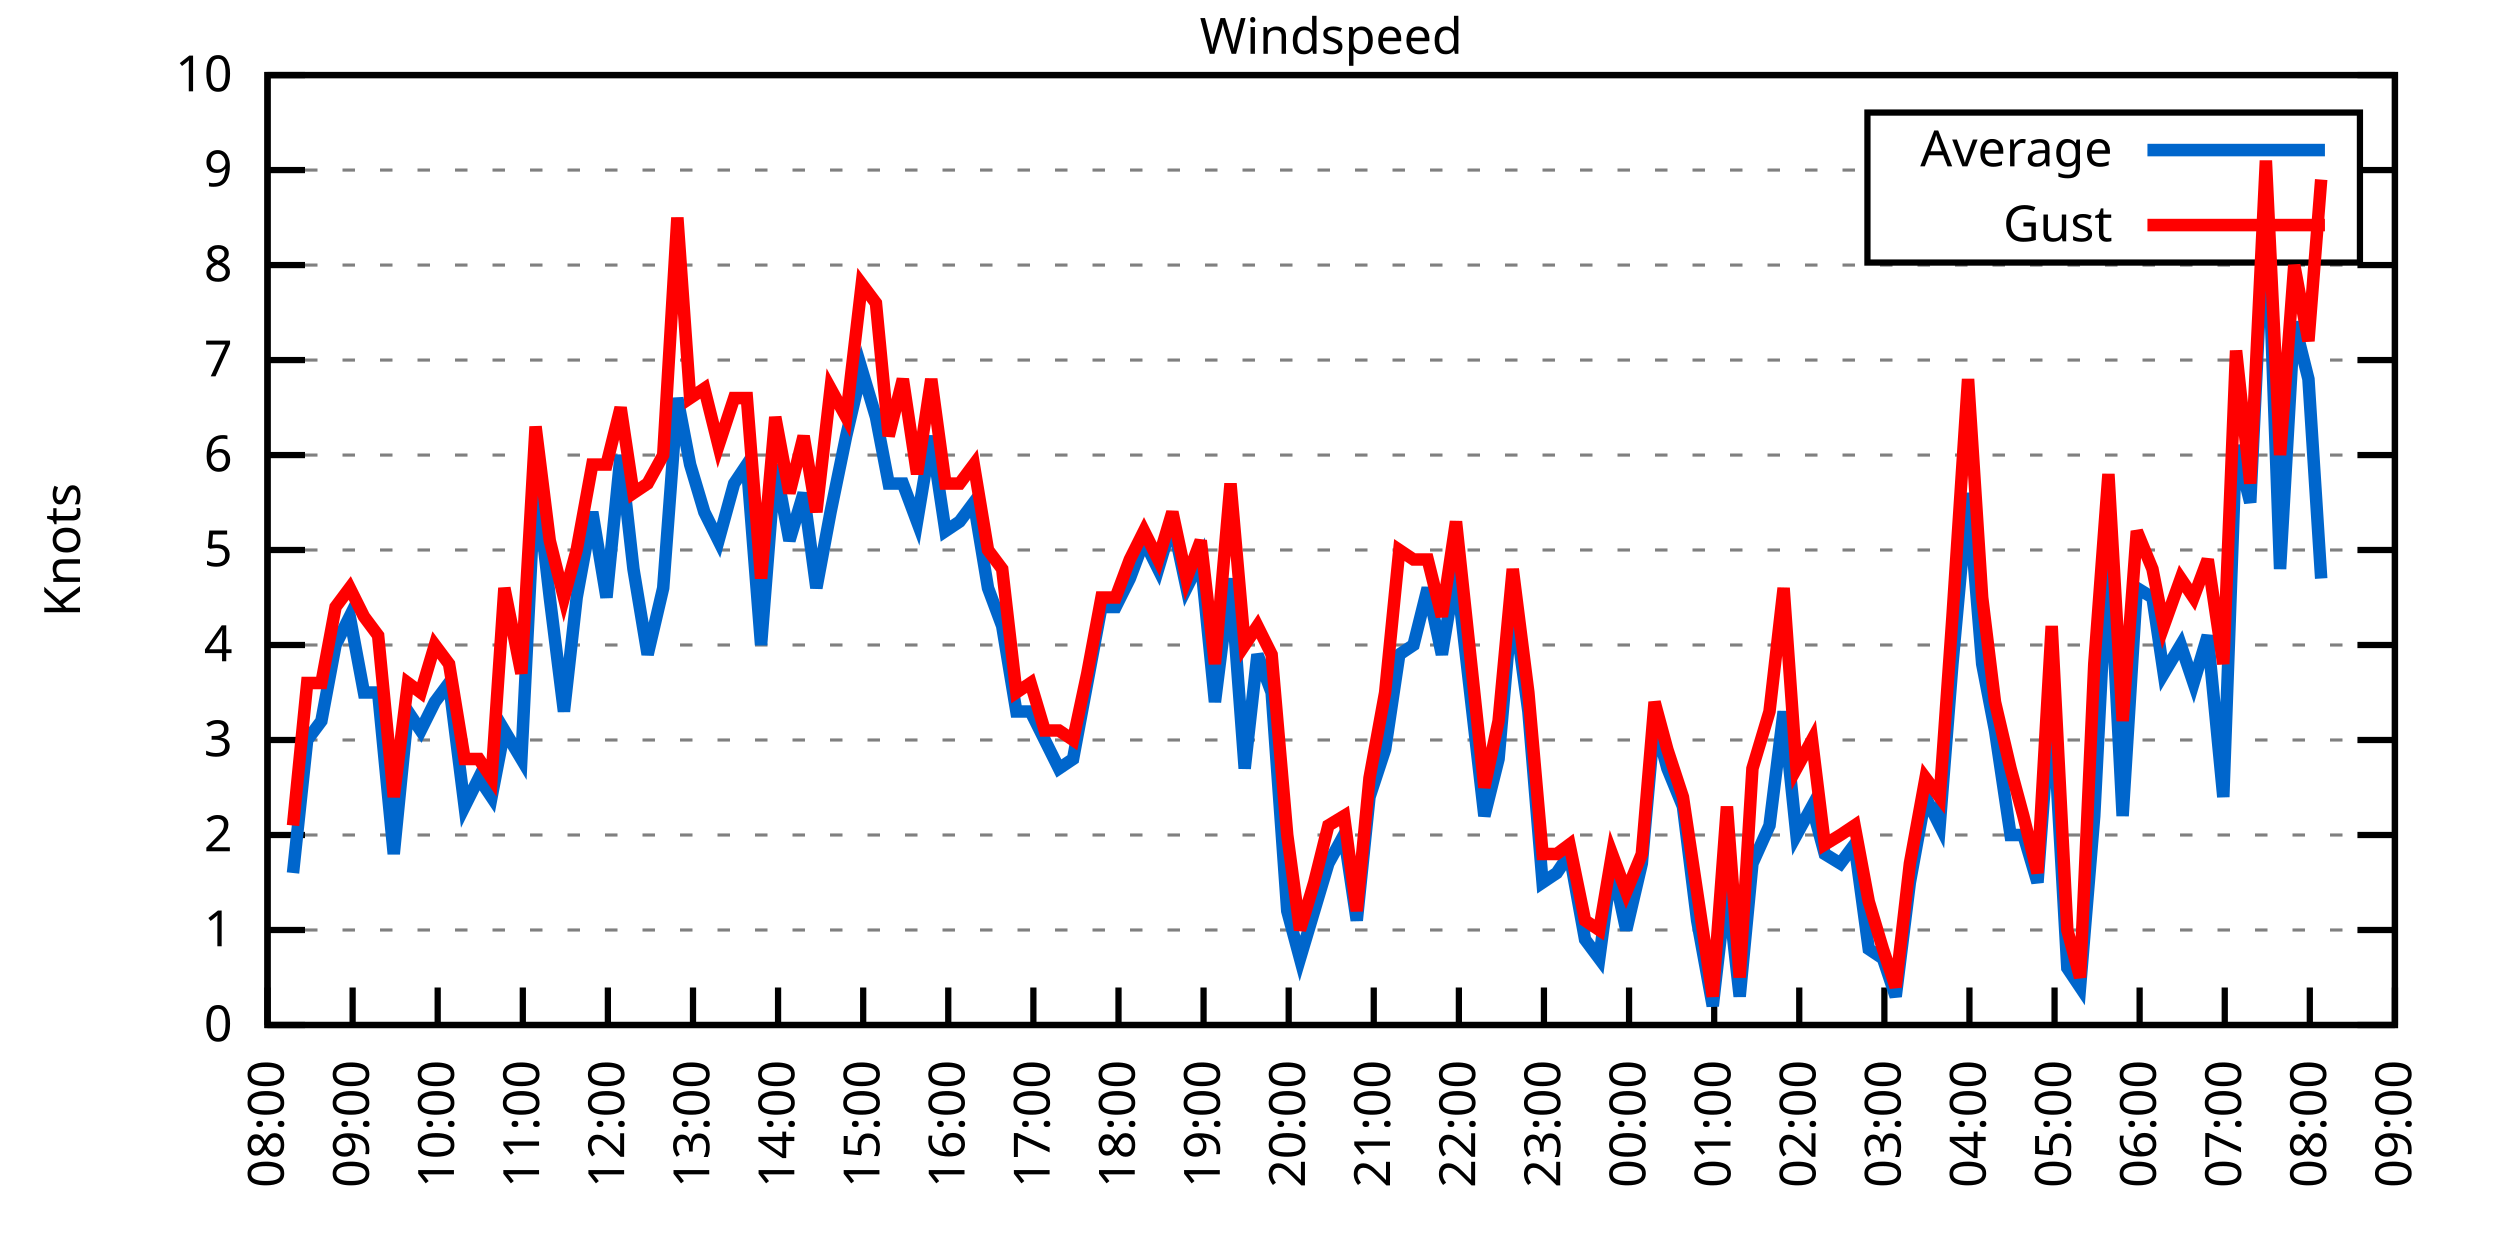
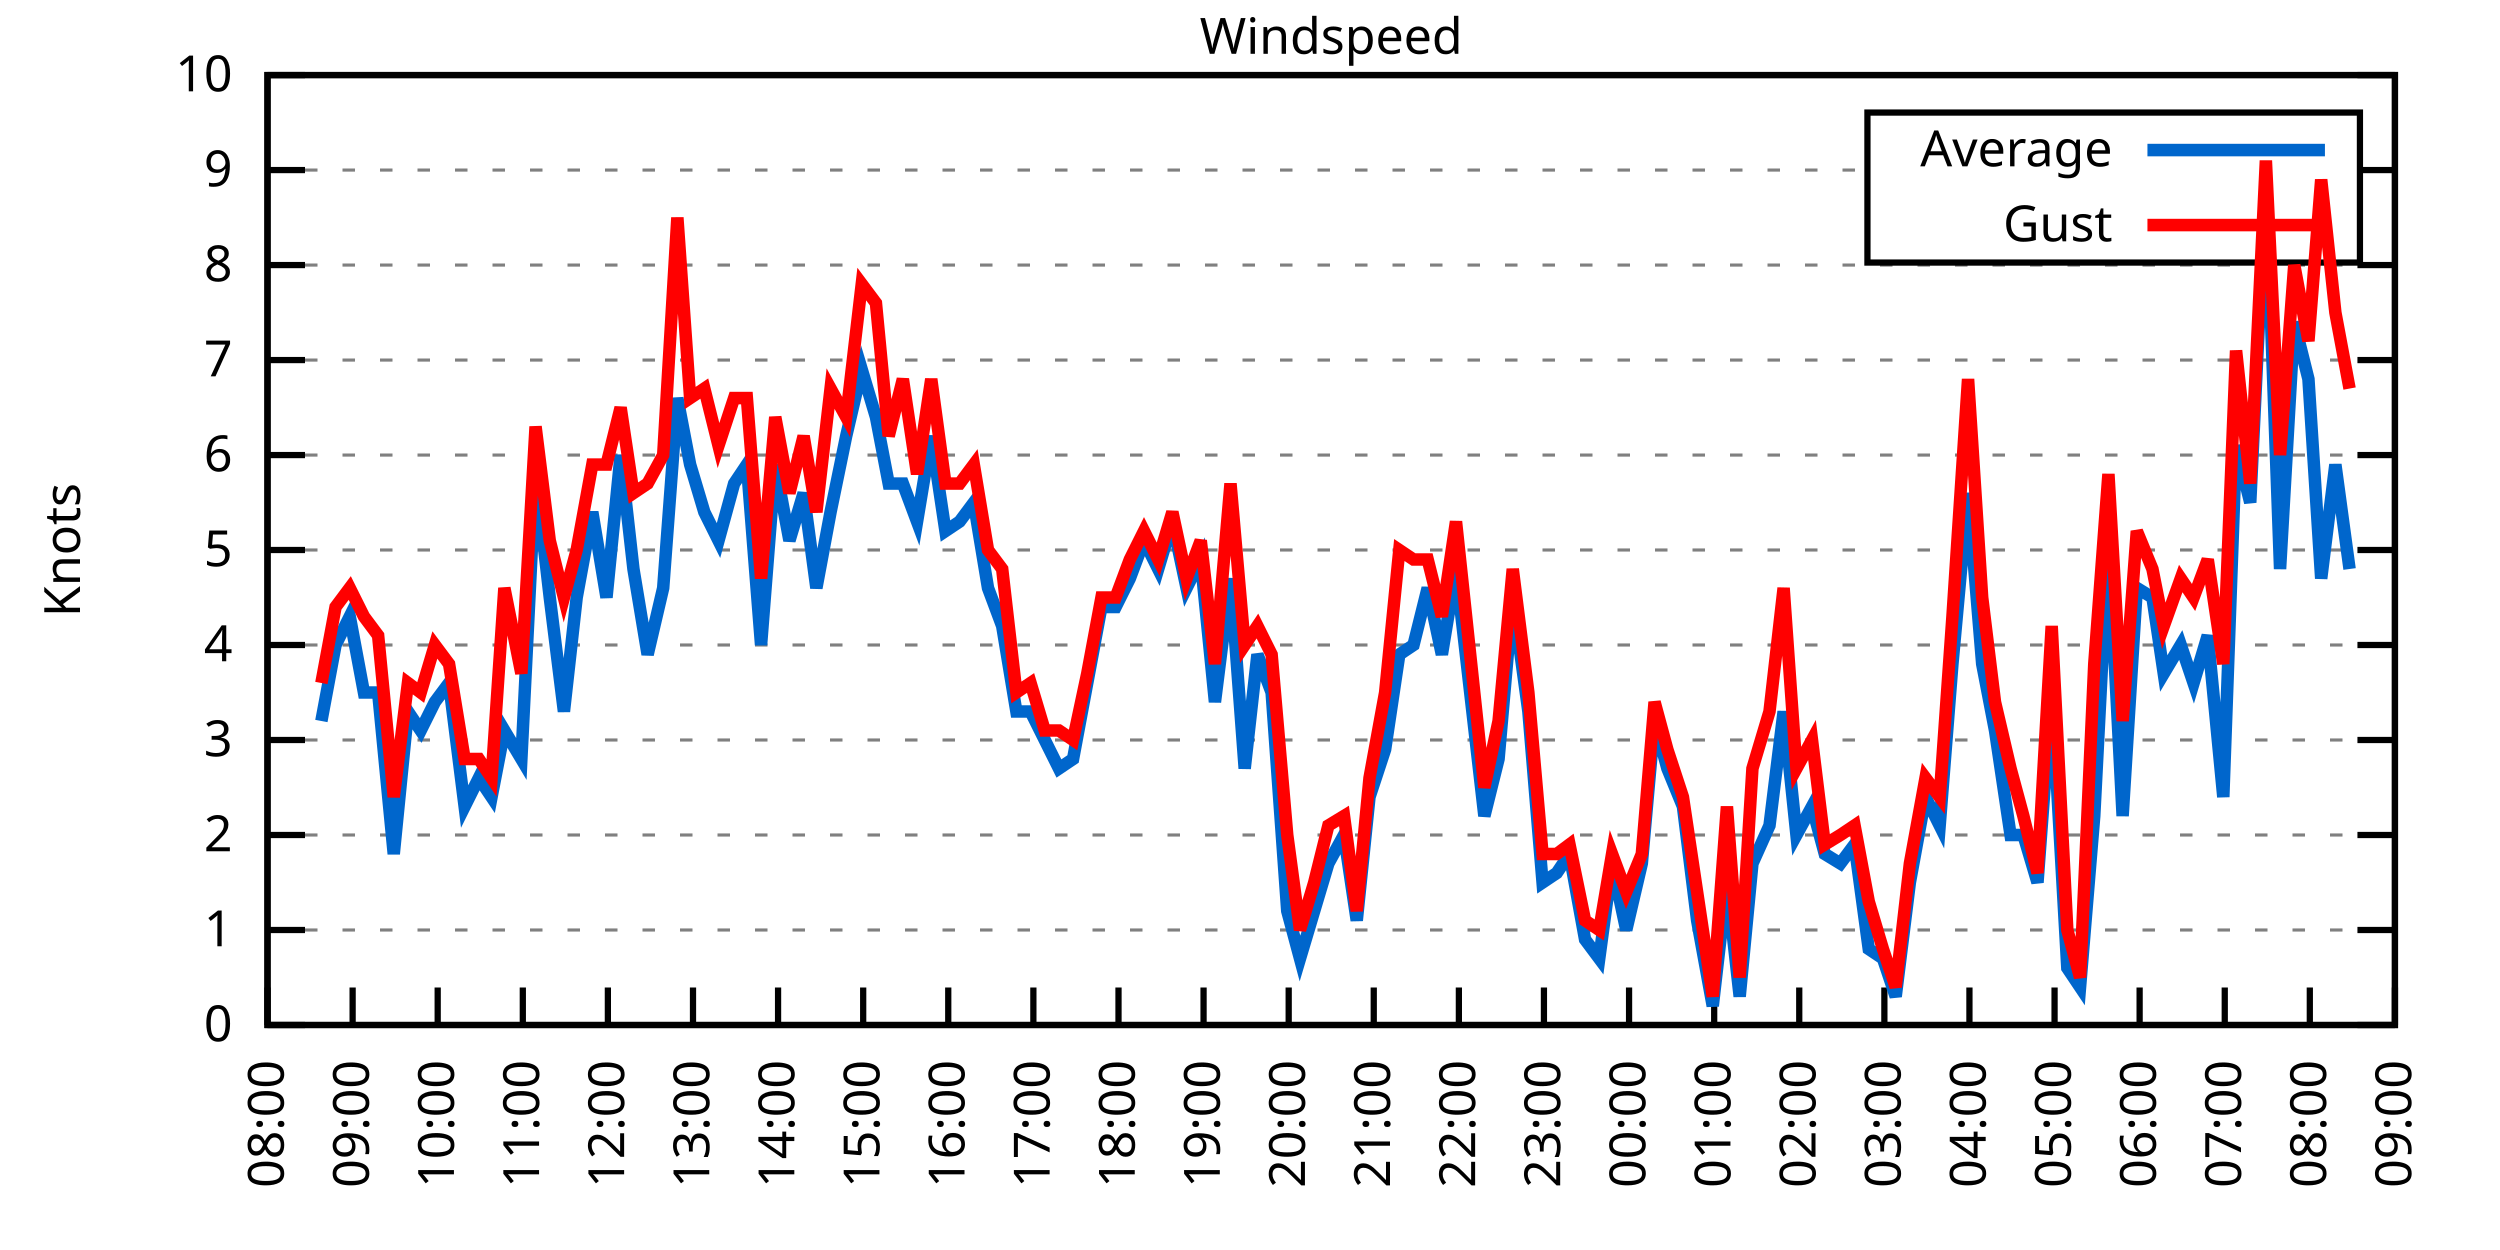
<svg xmlns="http://www.w3.org/2000/svg" xmlns:xlink="http://www.w3.org/1999/xlink" width="400" height="200" viewBox="0 0 400 200">
  <g id="gnuplot_canvas">
    <rect x="0" y="0" width="400" height="200" fill="none" />
    <defs>
      <circle id="gpDot" r="0.5" stroke-width="0.5" stroke="currentColor" />
      <path id="gpPt0" stroke-width="0.333" stroke="currentColor" d="M-1,0 h2 M0,-1 v2" />
      <path id="gpPt1" stroke-width="0.333" stroke="currentColor" d="M-1,-1 L1,1 M1,-1 L-1,1" />
      <path id="gpPt2" stroke-width="0.333" stroke="currentColor" d="M-1,0 L1,0 M0,-1 L0,1 M-1,-1 L1,1 M-1,1 L1,-1" />
      <rect id="gpPt3" stroke-width="0.333" stroke="currentColor" x="-1" y="-1" width="2" height="2" />
      <rect id="gpPt4" stroke-width="0.333" stroke="currentColor" fill="currentColor" x="-1" y="-1" width="2" height="2" />
      <circle id="gpPt5" stroke-width="0.333" stroke="currentColor" cx="0" cy="0" r="1" />
      <use xlink:href="#gpPt5" id="gpPt6" fill="currentColor" stroke="none" />
      <path id="gpPt7" stroke-width="0.333" stroke="currentColor" d="M0,-1.33 L-1.33,0.67 L1.33,0.67 z" />
      <use xlink:href="#gpPt7" id="gpPt8" fill="currentColor" stroke="none" />
      <use xlink:href="#gpPt7" id="gpPt9" stroke="currentColor" transform="rotate(180)" />
      <use xlink:href="#gpPt9" id="gpPt10" fill="currentColor" stroke="none" />
      <use xlink:href="#gpPt3" id="gpPt11" stroke="currentColor" transform="rotate(45)" />
      <use xlink:href="#gpPt11" id="gpPt12" fill="currentColor" stroke="none" />
      <path id="gpPt13" stroke-width="0.333" stroke="currentColor" d="M0,1.330 L1.265,0.411 L0.782,-1.067 L-0.782,-1.076 L-1.265,0.411 z" />
      <use xlink:href="#gpPt13" id="gpPt14" fill="currentColor" stroke="none" />
      <filter id="textbox" filterUnits="objectBoundingBox" x="0" y="0" height="1" width="1">
        <feFlood flood-color="white" flood-opacity="1" result="bgnd" />
        <feComposite in="SourceGraphic" in2="bgnd" operator="atop" />
      </filter>
      <filter id="greybox" filterUnits="objectBoundingBox" x="0" y="0" height="1" width="1">
        <feFlood flood-color="lightgrey" flood-opacity="1" result="grey" />
        <feComposite in="SourceGraphic" in2="grey" operator="atop" />
      </filter>
    </defs>
    <g fill="none" color="white" stroke="currentColor" stroke-width="1.00" stroke-linecap="butt" stroke-linejoin="miter">
</g>
    <g fill="none" color="black" stroke="currentColor" stroke-width="1.00" stroke-linecap="butt" stroke-linejoin="miter">
      <g stroke="none" shape-rendering="crispEdges">
        <polygon fill="rgb(255, 255, 255)" points="42.80,164.00 383.18,164.00 383.18,12.02 42.80,12.02 " />
      </g>
    </g>
    <g fill="none" color="black" stroke="currentColor" stroke-width="1.00" stroke-linecap="butt" stroke-linejoin="miter">
</g>
    <g fill="none" color="black" stroke="black" stroke-width="0.50" stroke-linecap="butt" stroke-linejoin="miter">
</g>
    <g fill="none" color="gray" stroke="currentColor" stroke-width="0.50" stroke-linecap="butt" stroke-linejoin="miter">
      <path stroke="gray" stroke-dasharray="2,4" class="gridline" d="M42.80,164.00 L383.19,164.00  " />
    </g>
    <g fill="none" color="gray" stroke="gray" stroke-width="1.00" stroke-linecap="butt" stroke-linejoin="miter">
</g>
    <g fill="none" color="black" stroke="currentColor" stroke-width="1.00" stroke-linecap="butt" stroke-linejoin="miter">
      <path stroke="black" d="M42.80,164.00 L48.80,164.00 M383.19,164.00 L377.19,164.00  " />
      <g transform="translate(37.20,166.60)" stroke="none" fill="black" font-family="Sans" font-size="8.00" text-anchor="end">
        <text>
          <tspan font-family="Sans"> 0</tspan>
        </text>
      </g>
    </g>
    <g fill="none" color="black" stroke="currentColor" stroke-width="1.00" stroke-linecap="butt" stroke-linejoin="miter">
</g>
    <g fill="none" color="black" stroke="black" stroke-width="0.50" stroke-linecap="butt" stroke-linejoin="miter">
</g>
    <g fill="none" color="gray" stroke="currentColor" stroke-width="0.50" stroke-linecap="butt" stroke-linejoin="miter">
      <path stroke="gray" stroke-dasharray="2,4" class="gridline" d="M42.80,148.80 L383.19,148.80  " />
    </g>
    <g fill="none" color="gray" stroke="gray" stroke-width="1.00" stroke-linecap="butt" stroke-linejoin="miter">
</g>
    <g fill="none" color="black" stroke="currentColor" stroke-width="1.00" stroke-linecap="butt" stroke-linejoin="miter">
      <path stroke="black" d="M42.80,148.80 L48.80,148.80 M383.19,148.80 L377.19,148.80  " />
      <g transform="translate(37.20,151.40)" stroke="none" fill="black" font-family="Sans" font-size="8.00" text-anchor="end">
        <text>
          <tspan font-family="Sans"> 1</tspan>
        </text>
      </g>
    </g>
    <g fill="none" color="black" stroke="currentColor" stroke-width="1.00" stroke-linecap="butt" stroke-linejoin="miter">
</g>
    <g fill="none" color="black" stroke="black" stroke-width="0.50" stroke-linecap="butt" stroke-linejoin="miter">
</g>
    <g fill="none" color="gray" stroke="currentColor" stroke-width="0.50" stroke-linecap="butt" stroke-linejoin="miter">
      <path stroke="gray" stroke-dasharray="2,4" class="gridline" d="M42.80,133.60 L383.19,133.60  " />
    </g>
    <g fill="none" color="gray" stroke="gray" stroke-width="1.00" stroke-linecap="butt" stroke-linejoin="miter">
</g>
    <g fill="none" color="black" stroke="currentColor" stroke-width="1.00" stroke-linecap="butt" stroke-linejoin="miter">
      <path stroke="black" d="M42.80,133.60 L48.80,133.60 M383.19,133.60 L377.19,133.60  " />
      <g transform="translate(37.20,136.20)" stroke="none" fill="black" font-family="Sans" font-size="8.00" text-anchor="end">
        <text>
          <tspan font-family="Sans"> 2</tspan>
        </text>
      </g>
    </g>
    <g fill="none" color="black" stroke="currentColor" stroke-width="1.00" stroke-linecap="butt" stroke-linejoin="miter">
</g>
    <g fill="none" color="black" stroke="black" stroke-width="0.50" stroke-linecap="butt" stroke-linejoin="miter">
</g>
    <g fill="none" color="gray" stroke="currentColor" stroke-width="0.50" stroke-linecap="butt" stroke-linejoin="miter">
      <path stroke="gray" stroke-dasharray="2,4" class="gridline" d="M42.80,118.40 L383.19,118.40  " />
    </g>
    <g fill="none" color="gray" stroke="gray" stroke-width="1.00" stroke-linecap="butt" stroke-linejoin="miter">
</g>
    <g fill="none" color="black" stroke="currentColor" stroke-width="1.00" stroke-linecap="butt" stroke-linejoin="miter">
      <path stroke="black" d="M42.80,118.40 L48.80,118.40 M383.19,118.40 L377.19,118.40  " />
      <g transform="translate(37.20,121.00)" stroke="none" fill="black" font-family="Sans" font-size="8.00" text-anchor="end">
        <text>
          <tspan font-family="Sans"> 3</tspan>
        </text>
      </g>
    </g>
    <g fill="none" color="black" stroke="currentColor" stroke-width="1.00" stroke-linecap="butt" stroke-linejoin="miter">
</g>
    <g fill="none" color="black" stroke="black" stroke-width="0.50" stroke-linecap="butt" stroke-linejoin="miter">
</g>
    <g fill="none" color="gray" stroke="currentColor" stroke-width="0.50" stroke-linecap="butt" stroke-linejoin="miter">
      <path stroke="gray" stroke-dasharray="2,4" class="gridline" d="M42.80,103.20 L383.19,103.20  " />
    </g>
    <g fill="none" color="gray" stroke="gray" stroke-width="1.00" stroke-linecap="butt" stroke-linejoin="miter">
</g>
    <g fill="none" color="black" stroke="currentColor" stroke-width="1.00" stroke-linecap="butt" stroke-linejoin="miter">
      <path stroke="black" d="M42.80,103.20 L48.80,103.20 M383.19,103.20 L377.19,103.20  " />
      <g transform="translate(37.20,105.80)" stroke="none" fill="black" font-family="Sans" font-size="8.00" text-anchor="end">
        <text>
          <tspan font-family="Sans"> 4</tspan>
        </text>
      </g>
    </g>
    <g fill="none" color="black" stroke="currentColor" stroke-width="1.00" stroke-linecap="butt" stroke-linejoin="miter">
</g>
    <g fill="none" color="black" stroke="black" stroke-width="0.50" stroke-linecap="butt" stroke-linejoin="miter">
</g>
    <g fill="none" color="gray" stroke="currentColor" stroke-width="0.50" stroke-linecap="butt" stroke-linejoin="miter">
      <path stroke="gray" stroke-dasharray="2,4" class="gridline" d="M42.80,88.00 L383.19,88.00  " />
    </g>
    <g fill="none" color="gray" stroke="gray" stroke-width="1.00" stroke-linecap="butt" stroke-linejoin="miter">
</g>
    <g fill="none" color="black" stroke="currentColor" stroke-width="1.00" stroke-linecap="butt" stroke-linejoin="miter">
      <path stroke="black" d="M42.80,88.00 L48.80,88.00 M383.19,88.00 L377.19,88.00  " />
      <g transform="translate(37.20,90.60)" stroke="none" fill="black" font-family="Sans" font-size="8.00" text-anchor="end">
        <text>
          <tspan font-family="Sans"> 5</tspan>
        </text>
      </g>
    </g>
    <g fill="none" color="black" stroke="currentColor" stroke-width="1.00" stroke-linecap="butt" stroke-linejoin="miter">
</g>
    <g fill="none" color="black" stroke="black" stroke-width="0.50" stroke-linecap="butt" stroke-linejoin="miter">
</g>
    <g fill="none" color="gray" stroke="currentColor" stroke-width="0.50" stroke-linecap="butt" stroke-linejoin="miter">
      <path stroke="gray" stroke-dasharray="2,4" class="gridline" d="M42.80,72.81 L383.19,72.81  " />
    </g>
    <g fill="none" color="gray" stroke="gray" stroke-width="1.00" stroke-linecap="butt" stroke-linejoin="miter">
</g>
    <g fill="none" color="black" stroke="currentColor" stroke-width="1.00" stroke-linecap="butt" stroke-linejoin="miter">
      <path stroke="black" d="M42.80,72.81 L48.80,72.81 M383.19,72.81 L377.19,72.81  " />
      <g transform="translate(37.20,75.41)" stroke="none" fill="black" font-family="Sans" font-size="8.00" text-anchor="end">
        <text>
          <tspan font-family="Sans"> 6</tspan>
        </text>
      </g>
    </g>
    <g fill="none" color="black" stroke="currentColor" stroke-width="1.00" stroke-linecap="butt" stroke-linejoin="miter">
</g>
    <g fill="none" color="black" stroke="black" stroke-width="0.50" stroke-linecap="butt" stroke-linejoin="miter">
</g>
    <g fill="none" color="gray" stroke="currentColor" stroke-width="0.50" stroke-linecap="butt" stroke-linejoin="miter">
      <path stroke="gray" stroke-dasharray="2,4" class="gridline" d="M42.80,57.61 L383.19,57.61  " />
    </g>
    <g fill="none" color="gray" stroke="gray" stroke-width="1.00" stroke-linecap="butt" stroke-linejoin="miter">
</g>
    <g fill="none" color="black" stroke="currentColor" stroke-width="1.00" stroke-linecap="butt" stroke-linejoin="miter">
      <path stroke="black" d="M42.80,57.61 L48.80,57.61 M383.19,57.61 L377.19,57.61  " />
      <g transform="translate(37.20,60.21)" stroke="none" fill="black" font-family="Sans" font-size="8.00" text-anchor="end">
        <text>
          <tspan font-family="Sans"> 7</tspan>
        </text>
      </g>
    </g>
    <g fill="none" color="black" stroke="currentColor" stroke-width="1.00" stroke-linecap="butt" stroke-linejoin="miter">
</g>
    <g fill="none" color="black" stroke="black" stroke-width="0.50" stroke-linecap="butt" stroke-linejoin="miter">
</g>
    <g fill="none" color="gray" stroke="currentColor" stroke-width="0.50" stroke-linecap="butt" stroke-linejoin="miter">
      <path stroke="gray" stroke-dasharray="2,4" class="gridline" d="M42.80,42.41 L383.19,42.41  " />
    </g>
    <g fill="none" color="gray" stroke="gray" stroke-width="1.00" stroke-linecap="butt" stroke-linejoin="miter">
</g>
    <g fill="none" color="black" stroke="currentColor" stroke-width="1.00" stroke-linecap="butt" stroke-linejoin="miter">
      <path stroke="black" d="M42.80,42.41 L48.80,42.41 M383.19,42.41 L377.19,42.41  " />
      <g transform="translate(37.20,45.01)" stroke="none" fill="black" font-family="Sans" font-size="8.00" text-anchor="end">
        <text>
          <tspan font-family="Sans"> 8</tspan>
        </text>
      </g>
    </g>
    <g fill="none" color="black" stroke="currentColor" stroke-width="1.00" stroke-linecap="butt" stroke-linejoin="miter">
</g>
    <g fill="none" color="black" stroke="black" stroke-width="0.50" stroke-linecap="butt" stroke-linejoin="miter">
</g>
    <g fill="none" color="gray" stroke="currentColor" stroke-width="0.50" stroke-linecap="butt" stroke-linejoin="miter">
      <path stroke="gray" stroke-dasharray="2,4" class="gridline" d="M42.80,27.21 L298.79,27.21 M377.59,27.21 L383.19,27.21  " />
    </g>
    <g fill="none" color="gray" stroke="gray" stroke-width="1.00" stroke-linecap="butt" stroke-linejoin="miter">
</g>
    <g fill="none" color="black" stroke="currentColor" stroke-width="1.00" stroke-linecap="butt" stroke-linejoin="miter">
      <path stroke="black" d="M42.80,27.21 L48.80,27.21 M383.19,27.21 L377.19,27.21  " />
      <g transform="translate(37.20,29.81)" stroke="none" fill="black" font-family="Sans" font-size="8.00" text-anchor="end">
        <text>
          <tspan font-family="Sans"> 9</tspan>
        </text>
      </g>
    </g>
    <g fill="none" color="black" stroke="currentColor" stroke-width="1.00" stroke-linecap="butt" stroke-linejoin="miter">
</g>
    <g fill="none" color="black" stroke="black" stroke-width="0.50" stroke-linecap="butt" stroke-linejoin="miter">
</g>
    <g fill="none" color="gray" stroke="currentColor" stroke-width="0.50" stroke-linecap="butt" stroke-linejoin="miter">
      <path stroke="gray" stroke-dasharray="2,4" class="gridline" d="M42.80,12.01 L383.19,12.01  " />
    </g>
    <g fill="none" color="gray" stroke="gray" stroke-width="1.00" stroke-linecap="butt" stroke-linejoin="miter">
</g>
    <g fill="none" color="black" stroke="currentColor" stroke-width="1.00" stroke-linecap="butt" stroke-linejoin="miter">
      <path stroke="black" d="M42.80,12.01 L48.80,12.01 M383.19,12.01 L377.19,12.01  " />
      <g transform="translate(37.20,14.61)" stroke="none" fill="black" font-family="Sans" font-size="8.00" text-anchor="end">
        <text>
          <tspan font-family="Sans"> 10</tspan>
        </text>
      </g>
    </g>
    <g fill="none" color="black" stroke="currentColor" stroke-width="1.00" stroke-linecap="butt" stroke-linejoin="miter">
      <path stroke="black" d="M42.80,164.00 L42.80,158.00  " />
      <g transform="translate(45.40,169.60) rotate(270.00)" stroke="none" fill="black" font-family="Sans" font-size="8.00" text-anchor="end">
        <text>
          <tspan font-family="Sans">08:00</tspan>
        </text>
      </g>
    </g>
    <g fill="none" color="black" stroke="currentColor" stroke-width="1.00" stroke-linecap="butt" stroke-linejoin="miter">
      <path stroke="black" d="M56.42,164.00 L56.42,158.00  " />
      <g transform="translate(59.02,169.60) rotate(270.00)" stroke="none" fill="black" font-family="Sans" font-size="8.00" text-anchor="end">
        <text>
          <tspan font-family="Sans">09:00</tspan>
        </text>
      </g>
    </g>
    <g fill="none" color="black" stroke="currentColor" stroke-width="1.00" stroke-linecap="butt" stroke-linejoin="miter">
      <path stroke="black" d="M70.03,164.00 L70.03,158.00  " />
      <g transform="translate(72.63,169.60) rotate(270.00)" stroke="none" fill="black" font-family="Sans" font-size="8.00" text-anchor="end">
        <text>
          <tspan font-family="Sans">10:00</tspan>
        </text>
      </g>
    </g>
    <g fill="none" color="black" stroke="currentColor" stroke-width="1.00" stroke-linecap="butt" stroke-linejoin="miter">
      <path stroke="black" d="M83.65,164.00 L83.65,158.00  " />
      <g transform="translate(86.25,169.60) rotate(270.00)" stroke="none" fill="black" font-family="Sans" font-size="8.00" text-anchor="end">
        <text>
          <tspan font-family="Sans">11:00</tspan>
        </text>
      </g>
    </g>
    <g fill="none" color="black" stroke="currentColor" stroke-width="1.00" stroke-linecap="butt" stroke-linejoin="miter">
      <path stroke="black" d="M97.26,164.00 L97.26,158.00  " />
      <g transform="translate(99.86,169.60) rotate(270.00)" stroke="none" fill="black" font-family="Sans" font-size="8.00" text-anchor="end">
        <text>
          <tspan font-family="Sans">12:00</tspan>
        </text>
      </g>
    </g>
    <g fill="none" color="black" stroke="currentColor" stroke-width="1.00" stroke-linecap="butt" stroke-linejoin="miter">
      <path stroke="black" d="M110.88,164.00 L110.88,158.00  " />
      <g transform="translate(113.48,169.60) rotate(270.00)" stroke="none" fill="black" font-family="Sans" font-size="8.00" text-anchor="end">
        <text>
          <tspan font-family="Sans">13:00</tspan>
        </text>
      </g>
    </g>
    <g fill="none" color="black" stroke="currentColor" stroke-width="1.00" stroke-linecap="butt" stroke-linejoin="miter">
      <path stroke="black" d="M124.49,164.00 L124.49,158.00  " />
      <g transform="translate(127.09,169.60) rotate(270.00)" stroke="none" fill="black" font-family="Sans" font-size="8.00" text-anchor="end">
        <text>
          <tspan font-family="Sans">14:00</tspan>
        </text>
      </g>
    </g>
    <g fill="none" color="black" stroke="currentColor" stroke-width="1.00" stroke-linecap="butt" stroke-linejoin="miter">
      <path stroke="black" d="M138.11,164.00 L138.11,158.00  " />
      <g transform="translate(140.71,169.60) rotate(270.00)" stroke="none" fill="black" font-family="Sans" font-size="8.00" text-anchor="end">
        <text>
          <tspan font-family="Sans">15:00</tspan>
        </text>
      </g>
    </g>
    <g fill="none" color="black" stroke="currentColor" stroke-width="1.00" stroke-linecap="butt" stroke-linejoin="miter">
      <path stroke="black" d="M151.72,164.00 L151.72,158.00  " />
      <g transform="translate(154.32,169.60) rotate(270.00)" stroke="none" fill="black" font-family="Sans" font-size="8.00" text-anchor="end">
        <text>
          <tspan font-family="Sans">16:00</tspan>
        </text>
      </g>
    </g>
    <g fill="none" color="black" stroke="currentColor" stroke-width="1.00" stroke-linecap="butt" stroke-linejoin="miter">
      <path stroke="black" d="M165.34,164.00 L165.34,158.00  " />
      <g transform="translate(167.94,169.60) rotate(270.00)" stroke="none" fill="black" font-family="Sans" font-size="8.00" text-anchor="end">
        <text>
          <tspan font-family="Sans">17:00</tspan>
        </text>
      </g>
    </g>
    <g fill="none" color="black" stroke="currentColor" stroke-width="1.00" stroke-linecap="butt" stroke-linejoin="miter">
      <path stroke="black" d="M178.96,164.00 L178.96,158.00  " />
      <g transform="translate(181.56,169.60) rotate(270.00)" stroke="none" fill="black" font-family="Sans" font-size="8.00" text-anchor="end">
        <text>
          <tspan font-family="Sans">18:00</tspan>
        </text>
      </g>
    </g>
    <g fill="none" color="black" stroke="currentColor" stroke-width="1.00" stroke-linecap="butt" stroke-linejoin="miter">
      <path stroke="black" d="M192.57,164.00 L192.57,158.00  " />
      <g transform="translate(195.17,169.60) rotate(270.00)" stroke="none" fill="black" font-family="Sans" font-size="8.00" text-anchor="end">
        <text>
          <tspan font-family="Sans">19:00</tspan>
        </text>
      </g>
    </g>
    <g fill="none" color="black" stroke="currentColor" stroke-width="1.00" stroke-linecap="butt" stroke-linejoin="miter">
      <path stroke="black" d="M206.19,164.00 L206.19,158.00  " />
      <g transform="translate(208.79,169.60) rotate(270.00)" stroke="none" fill="black" font-family="Sans" font-size="8.00" text-anchor="end">
        <text>
          <tspan font-family="Sans">20:00</tspan>
        </text>
      </g>
    </g>
    <g fill="none" color="black" stroke="currentColor" stroke-width="1.00" stroke-linecap="butt" stroke-linejoin="miter">
      <path stroke="black" d="M219.80,164.00 L219.80,158.00  " />
      <g transform="translate(222.40,169.60) rotate(270.00)" stroke="none" fill="black" font-family="Sans" font-size="8.00" text-anchor="end">
        <text>
          <tspan font-family="Sans">21:00</tspan>
        </text>
      </g>
    </g>
    <g fill="none" color="black" stroke="currentColor" stroke-width="1.00" stroke-linecap="butt" stroke-linejoin="miter">
      <path stroke="black" d="M233.42,164.00 L233.42,158.00  " />
      <g transform="translate(236.02,169.60) rotate(270.00)" stroke="none" fill="black" font-family="Sans" font-size="8.00" text-anchor="end">
        <text>
          <tspan font-family="Sans">22:00</tspan>
        </text>
      </g>
    </g>
    <g fill="none" color="black" stroke="currentColor" stroke-width="1.00" stroke-linecap="butt" stroke-linejoin="miter">
      <path stroke="black" d="M247.03,164.00 L247.03,158.00  " />
      <g transform="translate(249.63,169.60) rotate(270.00)" stroke="none" fill="black" font-family="Sans" font-size="8.00" text-anchor="end">
        <text>
          <tspan font-family="Sans">23:00</tspan>
        </text>
      </g>
    </g>
    <g fill="none" color="black" stroke="currentColor" stroke-width="1.00" stroke-linecap="butt" stroke-linejoin="miter">
      <path stroke="black" d="M260.65,164.00 L260.65,158.00  " />
      <g transform="translate(263.25,169.60) rotate(270.00)" stroke="none" fill="black" font-family="Sans" font-size="8.00" text-anchor="end">
        <text>
          <tspan font-family="Sans">00:00</tspan>
        </text>
      </g>
    </g>
    <g fill="none" color="black" stroke="currentColor" stroke-width="1.00" stroke-linecap="butt" stroke-linejoin="miter">
      <path stroke="black" d="M274.27,164.00 L274.27,158.00  " />
      <g transform="translate(276.87,169.60) rotate(270.00)" stroke="none" fill="black" font-family="Sans" font-size="8.00" text-anchor="end">
        <text>
          <tspan font-family="Sans">01:00</tspan>
        </text>
      </g>
    </g>
    <g fill="none" color="black" stroke="currentColor" stroke-width="1.00" stroke-linecap="butt" stroke-linejoin="miter">
      <path stroke="black" d="M287.88,164.00 L287.88,158.00  " />
      <g transform="translate(290.48,169.60) rotate(270.00)" stroke="none" fill="black" font-family="Sans" font-size="8.00" text-anchor="end">
        <text>
          <tspan font-family="Sans">02:00</tspan>
        </text>
      </g>
    </g>
    <g fill="none" color="black" stroke="currentColor" stroke-width="1.00" stroke-linecap="butt" stroke-linejoin="miter">
      <path stroke="black" d="M301.50,164.00 L301.50,158.00  " />
      <g transform="translate(304.10,169.60) rotate(270.00)" stroke="none" fill="black" font-family="Sans" font-size="8.00" text-anchor="end">
        <text>
          <tspan font-family="Sans">03:00</tspan>
        </text>
      </g>
    </g>
    <g fill="none" color="black" stroke="currentColor" stroke-width="1.00" stroke-linecap="butt" stroke-linejoin="miter">
      <path stroke="black" d="M315.11,164.00 L315.11,158.00  " />
      <g transform="translate(317.71,169.60) rotate(270.00)" stroke="none" fill="black" font-family="Sans" font-size="8.00" text-anchor="end">
        <text>
          <tspan font-family="Sans">04:00</tspan>
        </text>
      </g>
    </g>
    <g fill="none" color="black" stroke="currentColor" stroke-width="1.00" stroke-linecap="butt" stroke-linejoin="miter">
      <path stroke="black" d="M328.73,164.00 L328.73,158.00  " />
      <g transform="translate(331.33,169.60) rotate(270.00)" stroke="none" fill="black" font-family="Sans" font-size="8.00" text-anchor="end">
        <text>
          <tspan font-family="Sans">05:00</tspan>
        </text>
      </g>
    </g>
    <g fill="none" color="black" stroke="currentColor" stroke-width="1.00" stroke-linecap="butt" stroke-linejoin="miter">
      <path stroke="black" d="M342.34,164.00 L342.34,158.00  " />
      <g transform="translate(344.94,169.60) rotate(270.00)" stroke="none" fill="black" font-family="Sans" font-size="8.00" text-anchor="end">
        <text>
          <tspan font-family="Sans">06:00</tspan>
        </text>
      </g>
    </g>
    <g fill="none" color="black" stroke="currentColor" stroke-width="1.00" stroke-linecap="butt" stroke-linejoin="miter">
      <path stroke="black" d="M355.96,164.00 L355.96,158.00  " />
      <g transform="translate(358.56,169.60) rotate(270.00)" stroke="none" fill="black" font-family="Sans" font-size="8.00" text-anchor="end">
        <text>
          <tspan font-family="Sans">07:00</tspan>
        </text>
      </g>
    </g>
    <g fill="none" color="black" stroke="currentColor" stroke-width="1.00" stroke-linecap="butt" stroke-linejoin="miter">
      <path stroke="black" d="M369.57,164.00 L369.57,158.00  " />
      <g transform="translate(372.17,169.60) rotate(270.00)" stroke="none" fill="black" font-family="Sans" font-size="8.00" text-anchor="end">
        <text>
          <tspan font-family="Sans">08:00</tspan>
        </text>
      </g>
    </g>
    <g fill="none" color="black" stroke="currentColor" stroke-width="1.00" stroke-linecap="butt" stroke-linejoin="miter">
      <path stroke="black" d="M383.19,164.00 L383.19,158.00  " />
      <g transform="translate(385.79,169.60) rotate(270.00)" stroke="none" fill="black" font-family="Sans" font-size="8.00" text-anchor="end">
        <text>
          <tspan font-family="Sans">09:00</tspan>
        </text>
      </g>
    </g>
    <g fill="none" color="black" stroke="currentColor" stroke-width="1.00" stroke-linecap="butt" stroke-linejoin="miter">
</g>
    <g fill="none" color="black" stroke="currentColor" stroke-width="1.00" stroke-linecap="butt" stroke-linejoin="miter">
      <path stroke="black" d="M42.80,12.01 L42.80,164.00 L383.19,164.00 L383.19,12.01 L42.80,12.01 Z  " />
    </g>
    <g fill="none" color="black" stroke="currentColor" stroke-width="1.00" stroke-linecap="butt" stroke-linejoin="miter">
</g>
    <g fill="none" color="black" stroke="currentColor" stroke-width="1.00" stroke-linecap="butt" stroke-linejoin="miter">
      <path stroke="black" d="M298.79,42.01 L298.79,18.01 L377.59,18.01 L377.59,42.01 L298.79,42.01 Z  " />
    </g>
    <g id="Windspeed_plot_1">
      <g fill="none" color="white" stroke="black" stroke-width="2.00" stroke-linecap="butt" stroke-linejoin="miter">
</g>
      <g fill="none" color="black" stroke="currentColor" stroke-width="2.00" stroke-linecap="butt" stroke-linejoin="miter">
        <g transform="translate(337.99,26.61)" stroke="none" fill="black" font-family="Sans" font-size="8.00" text-anchor="end">
          <text>
            <tspan font-family="Sans">Average</tspan>
          </text>
        </g>
      </g>
      <g fill="none" color="black" stroke="currentColor" stroke-width="2.00" stroke-linecap="butt" stroke-linejoin="miter">
-         <path stroke="rgb(  0, 102, 204)" d="M343.59,24.01 L371.99,24.01 M46.88,139.68 L49.15,118.40 L51.42,115.36 L53.69,103.20 L55.96,98.64 L58.23,110.80   L60.50,110.80 L63.00,136.64 L65.27,113.84 L67.31,116.88 L69.58,112.32 L71.85,109.28 L74.34,129.04 L76.61,124.48   L78.65,127.52 L80.70,116.88 L83.42,121.44 L85.69,75.85 L87.96,95.60 L90.23,113.84 L92.27,95.60 L94.77,81.93   L97.04,95.60 L99.30,72.81 L101.35,91.04 L103.62,104.72 L106.11,94.08 L108.38,63.69 L110.42,74.33 L112.69,81.93   L114.96,86.49 L117.46,77.37 L119.50,74.33 L121.77,103.20 L124.04,74.33 L126.31,86.49 L128.58,78.89 L130.62,94.08   L132.89,81.93 L135.39,69.77 L137.88,59.13 L140.15,66.73 L142.19,77.37 L144.46,77.37 L146.73,83.45 L149.00,69.77   L151.27,84.97 L153.54,83.45 L155.81,80.41 L158.08,94.08 L160.35,100.16 L162.62,113.84 L164.89,113.84 L167.16,118.40   L169.43,122.96 L171.69,121.44 L173.96,109.28 L176.23,97.12 L178.50,97.12 L180.77,92.56 L183.04,86.49 L185.31,91.04   L187.58,83.45 L189.85,94.08 L192.12,89.52 L194.39,112.32 L196.88,92.56 L199.15,122.96 L201.19,104.72 L203.46,110.80   L205.96,145.76 L208.00,153.36 L210.27,145.76 L212.54,138.16 L215.04,133.60 L217.08,147.28 L219.12,127.52 L221.62,119.92   L223.89,104.72 L226.16,103.20 L228.43,94.08 L230.70,104.72 L232.96,91.04 L235.23,110.80 L237.50,130.56 L239.77,121.44   L242.04,95.60 L244.54,113.84 L246.81,141.20 L249.08,139.68 L251.12,136.64 L253.61,150.32 L255.88,153.36 L257.93,138.16   L260.20,148.80 L262.69,138.16 L264.73,115.36 L266.78,122.96 L269.27,129.04 L271.54,147.28 L274.04,160.96 L276.31,141.20   L278.35,159.44 L280.39,138.16 L283.12,132.08 L285.38,113.84 L287.43,133.60 L289.92,129.04 L291.97,136.64 L294.46,138.16   L296.73,135.12 L299.00,151.84 L301.27,153.36 L303.31,159.44 L305.58,141.20 L308.08,127.52 L310.35,132.08 L312.39,106.24   L314.89,78.89 L317.15,106.24 L319.20,116.88 L321.69,133.60 L323.74,133.60 L326.00,141.20 L328.27,110.80 L330.77,154.88   L332.81,157.92 L335.08,130.56 L337.35,86.49 L339.62,130.56 L341.89,94.08 L344.39,95.60 L346.20,107.76 L348.92,103.20   L350.97,109.28 L353.24,101.68 L355.73,127.52 L357.77,71.29 L360.04,80.41 L362.54,28.73 L364.81,91.04 L367.08,51.53   L369.35,60.65 L371.39,92.56  " />
+         <path stroke="rgb(  0, 102, 204)" d="M343.59,24.01 L371.99,24.01 M51.42,115.36 L53.69,103.20 L55.96,98.64 L58.23,110.80 L60.50,110.80 L63.00,136.64   L65.27,113.84 L67.31,116.88 L69.58,112.32 L71.85,109.28 L74.34,129.04 L76.61,124.48 L78.65,127.52 L80.70,116.88   L83.42,121.44 L85.69,75.85 L87.96,95.60 L90.23,113.84 L92.27,95.60 L94.77,81.93 L97.04,95.60 L99.30,72.81   L101.35,91.04 L103.62,104.72 L106.11,94.08 L108.38,63.69 L110.42,74.33 L112.69,81.93 L114.96,86.49 L117.46,77.37   L119.50,74.33 L121.77,103.20 L124.04,74.33 L126.31,86.49 L128.58,78.89 L130.62,94.08 L132.89,81.93 L135.39,69.77   L137.88,59.13 L140.15,66.73 L142.19,77.37 L144.46,77.37 L146.73,83.45 L149.00,69.77 L151.27,84.97 L153.54,83.45   L155.81,80.41 L158.08,94.08 L160.35,100.16 L162.62,113.84 L164.89,113.84 L167.16,118.40 L169.43,122.96 L171.69,121.44   L173.96,109.28 L176.23,97.12 L178.50,97.12 L180.77,92.56 L183.04,86.49 L185.31,91.04 L187.58,83.45 L189.85,94.08   L192.12,89.52 L194.39,112.32 L196.88,92.56 L199.15,122.96 L201.19,104.72 L203.46,110.80 L205.96,145.76 L208.00,153.36   L210.27,145.76 L212.54,138.16 L215.04,133.60 L217.08,147.28 L219.12,127.52 L221.62,119.92 L223.89,104.72 L226.16,103.20   L228.43,94.08 L230.70,104.72 L232.96,91.04 L235.23,110.80 L237.50,130.56 L239.77,121.44 L242.04,95.60 L244.54,113.84   L246.81,141.20 L249.08,139.68 L251.12,136.64 L253.61,150.32 L255.88,153.36 L257.93,138.16 L260.20,148.80 L262.69,138.16   L264.73,115.36 L266.78,122.96 L269.27,129.04 L271.54,147.28 L274.04,160.96 L276.31,141.20 L278.35,159.44 L280.39,138.16   L283.12,132.08 L285.38,113.84 L287.43,133.60 L289.92,129.04 L291.97,136.64 L294.46,138.16 L296.73,135.12 L299.00,151.84   L301.27,153.36 L303.31,159.44 L305.58,141.20 L308.08,127.52 L310.35,132.08 L312.39,106.24 L314.89,78.89 L317.15,106.24   L319.20,116.88 L321.69,133.60 L323.74,133.60 L326.00,141.20 L328.27,110.80 L330.77,154.88 L332.81,157.92 L335.08,130.56   L337.35,86.49 L339.62,130.56 L341.89,94.08 L344.39,95.60 L346.20,107.76 L348.92,103.20 L350.97,109.28 L353.24,101.68   L355.73,127.52 L357.77,71.29 L360.04,80.41 L362.54,28.73 L364.81,91.04 L367.08,51.53 L369.35,60.65 L371.39,92.56   L373.66,74.33 L375.93,91.04  " />
      </g>
    </g>
    <g id="Windspeed_plot_2">
      <g fill="none" color="black" stroke="currentColor" stroke-width="2.00" stroke-linecap="butt" stroke-linejoin="miter">
        <g transform="translate(337.99,38.61)" stroke="none" fill="black" font-family="Sans" font-size="8.00" text-anchor="end">
          <text>
            <tspan font-family="Sans">Gust</tspan>
          </text>
        </g>
      </g>
      <g fill="none" color="black" stroke="currentColor" stroke-width="2.00" stroke-linecap="butt" stroke-linejoin="miter">
-         <path stroke="rgb(255,   0,   0)" d="M343.59,36.01 L371.99,36.01 M46.88,132.08 L49.15,109.28 L51.42,109.28 L53.69,97.12 L55.96,94.08 L58.23,98.64   L60.50,101.68 L63.00,127.52 L65.27,109.28 L67.31,110.80 L69.58,103.20 L71.85,106.24 L74.34,121.44 L76.61,121.44   L78.65,124.48 L80.70,94.08 L83.42,107.76 L85.69,68.25 L87.96,86.49 L90.23,95.60 L92.27,88.00 L94.77,74.33   L97.04,74.33 L99.30,65.21 L101.35,78.89 L103.62,77.37 L106.11,72.81 L108.38,34.81 L110.42,63.69 L112.69,62.17   L114.96,71.29 L117.46,63.69 L119.50,63.69 L121.77,92.56 L124.04,66.73 L126.31,78.89 L128.58,69.77 L130.62,81.93   L132.89,62.17 L135.39,66.73 L137.88,45.45 L140.15,48.49 L142.19,69.77 L144.46,60.65 L146.73,75.85 L149.00,60.65   L151.27,77.37 L153.54,77.37 L155.81,74.33 L158.08,88.00 L160.35,91.04 L162.62,110.80 L164.89,109.28 L167.16,116.88   L169.43,116.88 L171.69,118.40 L173.96,107.76 L176.23,95.60 L178.50,95.60 L180.77,89.52 L183.04,84.97 L185.31,89.52   L187.58,81.93 L189.85,92.56 L192.12,86.49 L194.39,106.24 L196.88,77.37 L199.15,103.20 L201.19,100.16 L203.46,104.72   L205.96,133.60 L208.00,148.80 L210.27,141.20 L212.54,132.08 L215.04,130.56 L217.08,145.76 L219.12,124.48 L221.62,110.80   L223.89,88.00 L226.16,89.52 L228.43,89.52 L230.70,98.64 L232.96,83.45 L235.23,104.72 L237.50,126.00 L239.77,115.36   L242.04,91.04 L244.54,110.80 L246.81,136.64 L249.08,136.64 L251.12,135.12 L253.61,147.28 L255.88,148.80 L257.93,136.64   L260.20,142.72 L262.69,136.64 L264.73,112.32 L266.78,119.92 L269.27,127.52 L271.54,142.72 L274.04,159.44 L276.31,129.04   L278.35,156.40 L280.39,122.96 L283.12,113.84 L285.38,94.08 L287.43,122.96 L289.92,118.40 L291.97,135.12 L294.46,133.60   L296.73,132.08 L299.00,144.24 L301.27,151.84 L303.31,157.92 L305.58,138.16 L308.08,124.48 L310.35,127.52 L312.39,98.64   L314.89,60.65 L317.15,95.60 L319.20,112.32 L321.69,122.96 L323.74,130.56 L326.00,139.68 L328.27,100.16 L330.77,148.80   L332.81,156.40 L335.08,106.24 L337.35,75.85 L339.62,115.36 L341.89,84.97 L344.39,91.04 L346.20,100.16 L348.92,92.56   L350.97,95.60 L353.24,89.52 L355.73,106.24 L357.77,56.09 L360.04,77.37 L362.54,25.69 L364.81,72.81 L367.08,42.41   L369.35,54.57 L371.39,28.73  " />
+         <path stroke="rgb(255,   0,   0)" d="M343.59,36.01 L371.99,36.01 M51.42,109.28 L53.69,97.12 L55.96,94.08 L58.23,98.64 L60.50,101.68 L63.00,127.52   L65.27,109.28 L67.31,110.80 L69.58,103.20 L71.85,106.24 L74.34,121.44 L76.61,121.44 L78.65,124.48 L80.70,94.08   L83.42,107.76 L85.69,68.25 L87.96,86.49 L90.23,95.60 L92.27,88.00 L94.77,74.33 L97.04,74.33 L99.30,65.21   L101.35,78.89 L103.62,77.37 L106.11,72.81 L108.38,34.81 L110.42,63.69 L112.69,62.17 L114.96,71.29 L117.46,63.69   L119.50,63.69 L121.77,92.56 L124.04,66.73 L126.31,78.89 L128.58,69.77 L130.62,81.93 L132.89,62.17 L135.39,66.73   L137.88,45.45 L140.15,48.49 L142.19,69.77 L144.46,60.65 L146.73,75.85 L149.00,60.65 L151.27,77.37 L153.54,77.37   L155.81,74.33 L158.08,88.00 L160.35,91.04 L162.62,110.80 L164.89,109.28 L167.16,116.88 L169.43,116.88 L171.69,118.40   L173.96,107.76 L176.23,95.60 L178.50,95.60 L180.77,89.52 L183.04,84.97 L185.31,89.52 L187.58,81.93 L189.85,92.56   L192.12,86.49 L194.39,106.24 L196.88,77.37 L199.15,103.20 L201.19,100.16 L203.46,104.72 L205.96,133.60 L208.00,148.80   L210.27,141.20 L212.54,132.08 L215.04,130.56 L217.08,145.76 L219.12,124.48 L221.62,110.80 L223.89,88.00 L226.16,89.52   L228.43,89.52 L230.70,98.64 L232.96,83.45 L235.23,104.72 L237.50,126.00 L239.77,115.36 L242.04,91.04 L244.54,110.80   L246.81,136.64 L249.08,136.64 L251.12,135.12 L253.61,147.28 L255.88,148.80 L257.93,136.64 L260.20,142.72 L262.69,136.64   L264.73,112.32 L266.78,119.92 L269.27,127.52 L271.54,142.72 L274.04,159.44 L276.31,129.04 L278.35,156.40 L280.39,122.96   L283.12,113.84 L285.38,94.08 L287.43,122.96 L289.92,118.40 L291.97,135.12 L294.46,133.60 L296.73,132.08 L299.00,144.24   L301.27,151.84 L303.31,157.92 L305.58,138.16 L308.08,124.48 L310.35,127.52 L312.39,98.64 L314.89,60.65 L317.15,95.60   L319.20,112.32 L321.69,122.96 L323.74,130.56 L326.00,139.68 L328.27,100.16 L330.77,148.80 L332.81,156.40 L335.08,106.24   L337.35,75.85 L339.62,115.36 L341.89,84.97 L344.39,91.04 L346.20,100.16 L348.92,92.56 L350.97,95.60 L353.24,89.52   L355.73,106.24 L357.77,56.09 L360.04,77.37 L362.54,25.69 L364.81,72.81 L367.08,42.41 L369.35,54.57 L371.39,28.73   L373.66,50.01 L375.93,62.17  " />
      </g>
    </g>
    <g fill="none" color="black" stroke="currentColor" stroke-width="2.00" stroke-linecap="butt" stroke-linejoin="miter">
</g>
    <g fill="none" color="black" stroke="black" stroke-width="1.00" stroke-linecap="butt" stroke-linejoin="miter">
</g>
    <g fill="none" color="black" stroke="currentColor" stroke-width="1.00" stroke-linecap="butt" stroke-linejoin="miter">
      <path stroke="black" d="M42.80,12.01 L42.80,164.00 L383.19,164.00 L383.19,12.01 L42.80,12.01 Z  " />
      <g transform="translate(12.80,88.01) rotate(270.00)" stroke="none" fill="black" font-family="Sans" font-size="8.00" text-anchor="middle">
        <text>
          <tspan font-family="Sans">Knots</tspan>
        </text>
      </g>
    </g>
    <g fill="none" color="black" stroke="currentColor" stroke-width="1.00" stroke-linecap="butt" stroke-linejoin="miter">
</g>
    <g fill="none" color="black" stroke="currentColor" stroke-width="1.00" stroke-linecap="butt" stroke-linejoin="miter">
      <g transform="translate(212.99,8.61)" stroke="none" fill="black" font-family="Sans" font-size="8.00" text-anchor="middle">
        <text>
          <tspan font-family="Sans">Windspeed</tspan>
        </text>
      </g>
    </g>
    <g fill="none" color="black" stroke="currentColor" stroke-width="1.00" stroke-linecap="butt" stroke-linejoin="miter">
</g>
  </g>
</svg>
